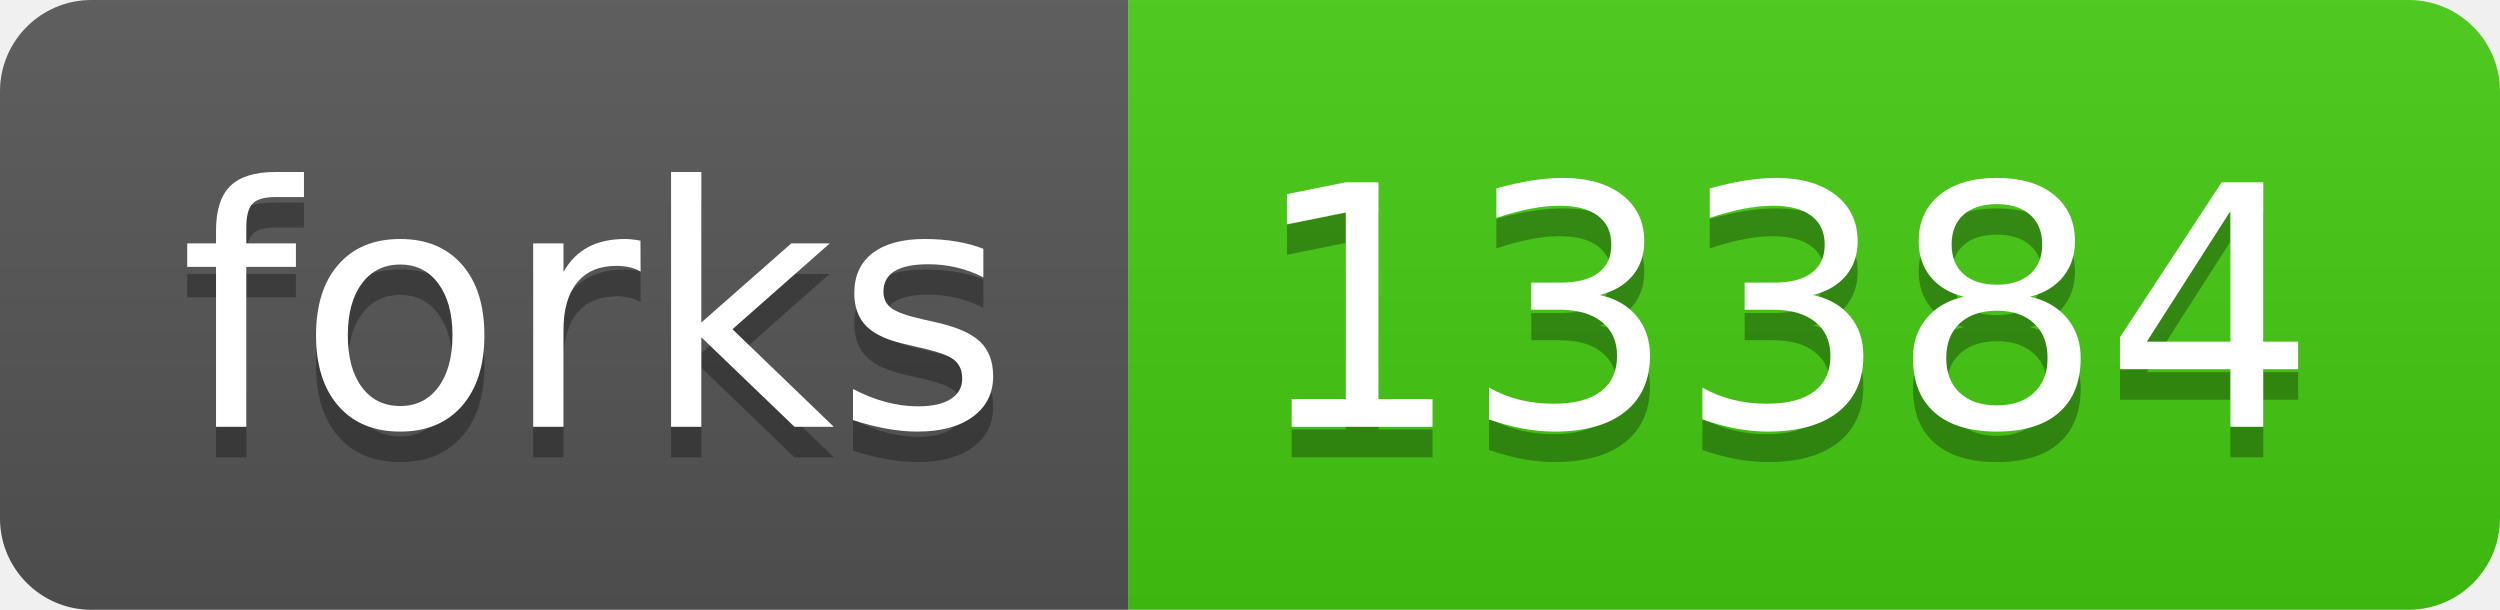
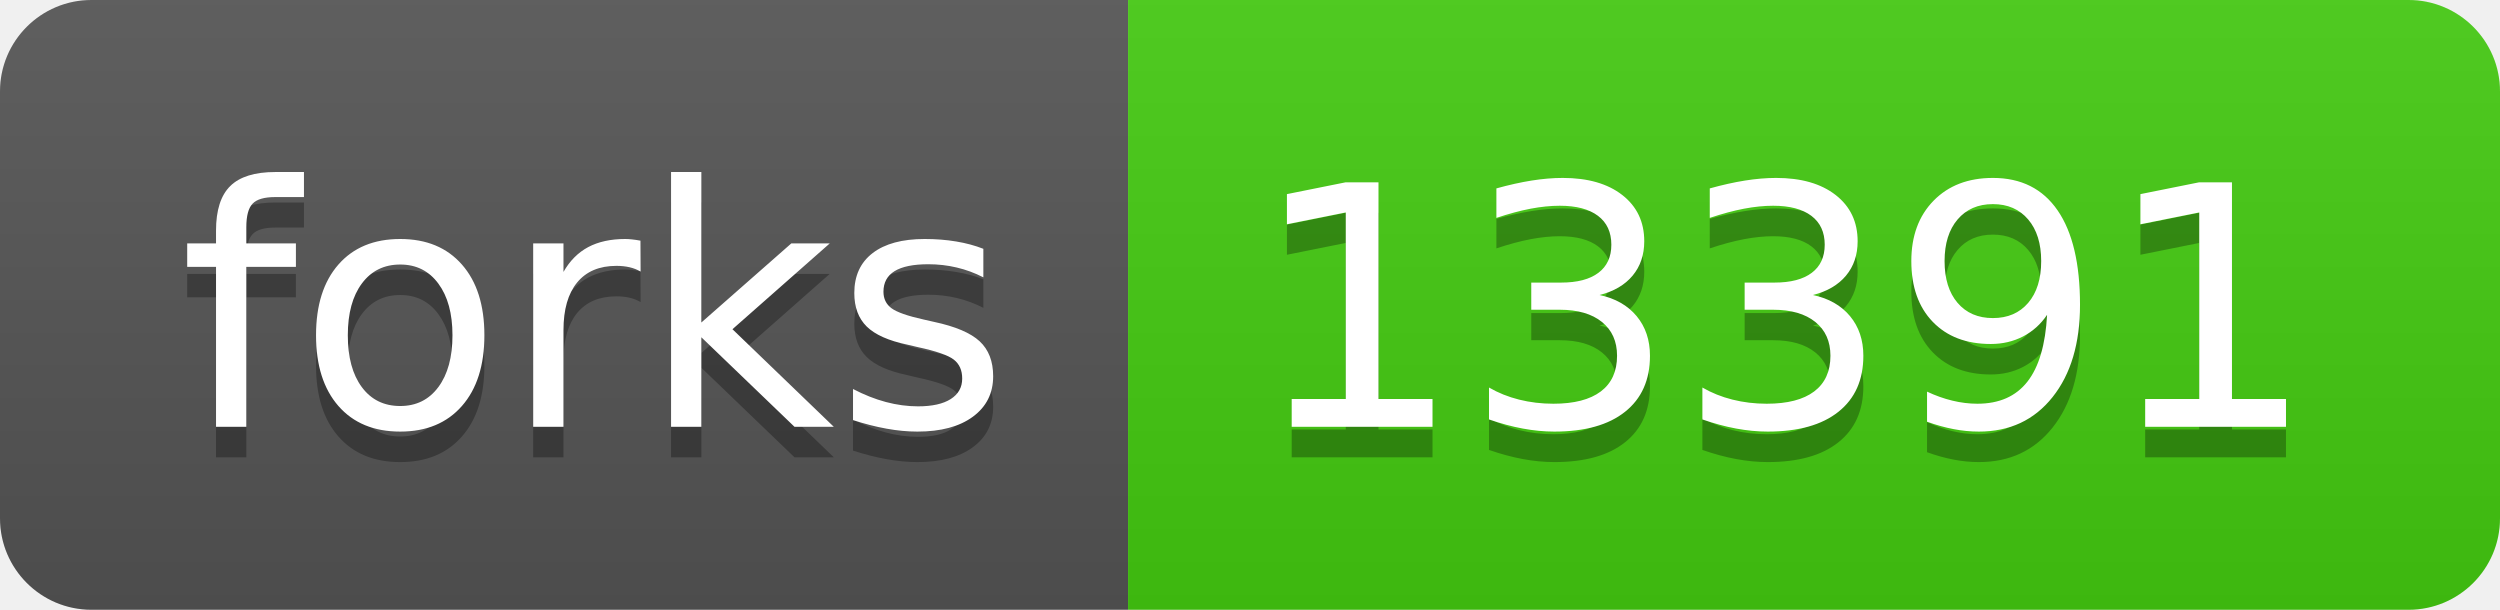
- <svg xmlns="http://www.w3.org/2000/svg" width="82" height="20" role="img" aria-label="forks: 13384">
+ <svg xmlns="http://www.w3.org/2000/svg" width="82" height="20" role="img" aria-label="forks: 13391">
  <linearGradient id="s" x2="0" y2="100%">
    <stop offset="0" stop-color="#bbb" stop-opacity=".1" />
    <stop offset="1" stop-opacity=".1" />
  </linearGradient>
  <clipPath id="r">
    <rect width="82" height="20" rx="3" fill="#fff" />
  </clipPath>
  <g clip-path="url(#r)">
    <rect width="37" height="20" fill="#555" />
    <rect x="37" width="45" height="20" fill="#4c1" />
    <rect width="82" height="20" fill="url(#s)" />
  </g>
  <g fill="#fff" text-anchor="middle" font-family="Verdana,Geneva,DejaVu Sans,sans-serif" text-rendering="geometricPrecision" font-size="110">
    <text aria-hidden="true" x="195" y="150" fill="#010101" fill-opacity=".3" transform="scale(.1)" textLength="270">forks</text>
    <text x="195" y="140" transform="scale(.1)" fill="#fff" textLength="270">forks</text>
-     <text aria-hidden="true" x="585" y="150" fill="#010101" fill-opacity=".3" transform="scale(.1)" textLength="350">13384</text>
-     <text x="585" y="140" transform="scale(.1)" fill="#fff" textLength="350">13384</text>
+     <text aria-hidden="true" x="585" y="150" fill="#010101" fill-opacity=".3" transform="scale(.1)" textLength="350">13391</text>
+     <text x="585" y="140" transform="scale(.1)" fill="#fff" textLength="350">13391</text>
  </g>
</svg>
